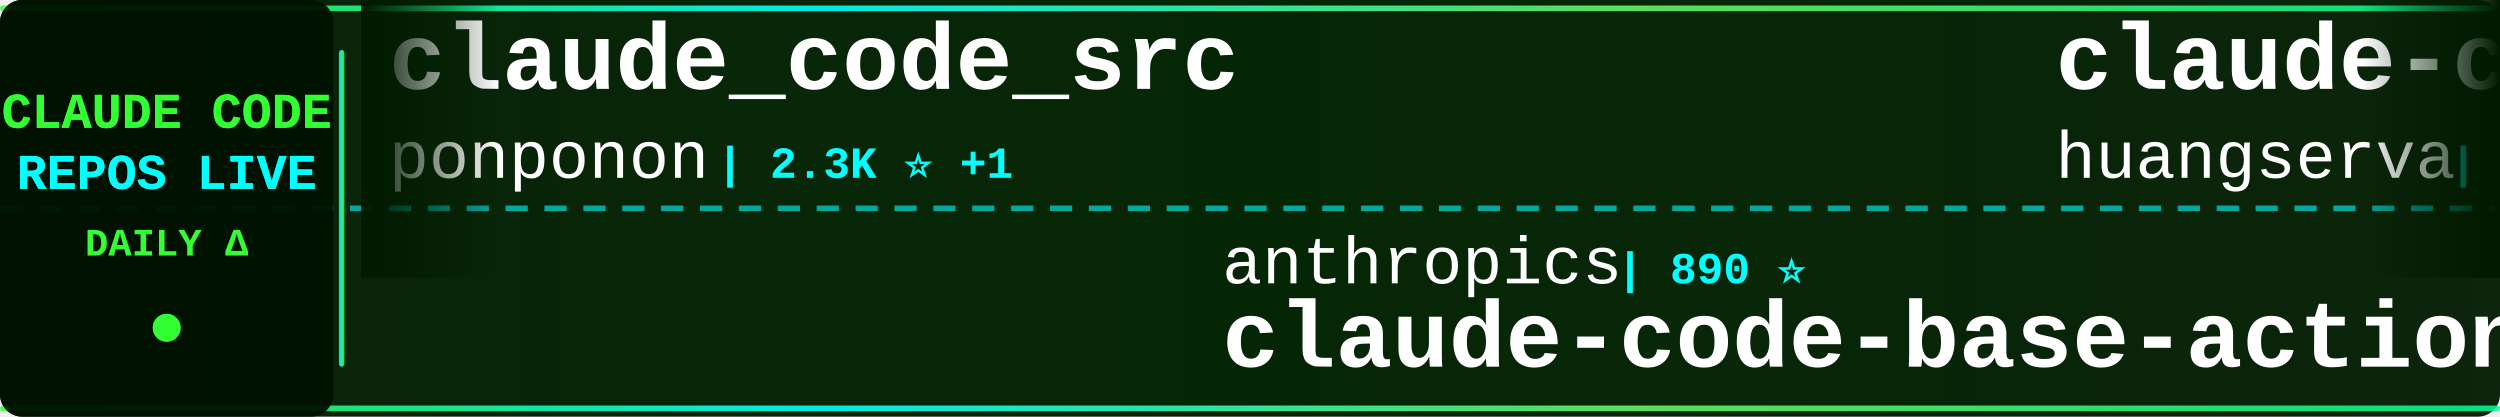
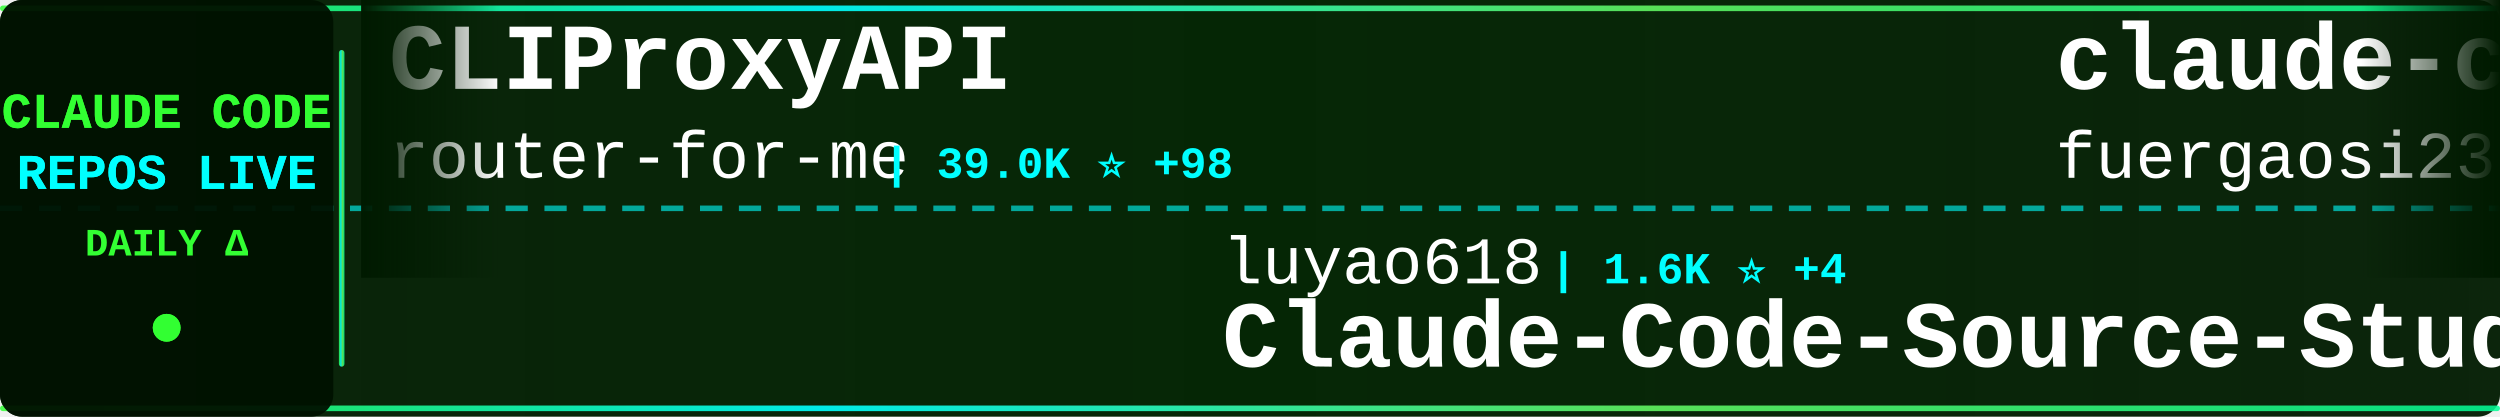
<svg xmlns="http://www.w3.org/2000/svg" width="900" height="150">
  <defs>
    <linearGradient id="tickerBg" x1="0%" y1="0%" x2="100%" y2="0%">
      <stop offset="0%" style="stop-color:#001a00;stop-opacity:0.95" />
      <stop offset="50%" style="stop-color:#002200;stop-opacity:0.98" />
      <stop offset="100%" style="stop-color:#001a00;stop-opacity:0.95" />
    </linearGradient>
    <linearGradient id="borderGrad" x1="0%" y1="0%" x2="100%" y2="0%">
      <stop offset="0%" style="stop-color:#33ff33;stop-opacity:0.85">
        <animate attributeName="stop-opacity" values="0.85;1;0.85" dur="2s" repeatCount="indefinite" />
      </stop>
      <stop offset="33%" style="stop-color:#00ffff;stop-opacity:0.9">
        <animate attributeName="stop-opacity" values="0.9;1;0.9" dur="2.2s" repeatCount="indefinite" />
      </stop>
      <stop offset="66%" style="stop-color:#66ff66;stop-opacity:0.85">
        <animate attributeName="stop-opacity" values="0.85;1;0.85" dur="1.8s" repeatCount="indefinite" />
      </stop>
      <stop offset="100%" style="stop-color:#00ff99;stop-opacity:0.85">
        <animate attributeName="stop-opacity" values="0.85;1;0.85" dur="2s" repeatCount="indefinite" />
      </stop>
    </linearGradient>
    <filter id="textGlow">
      <feGaussianBlur stdDeviation="0.1" result="coloredBlur" />
      <feMerge>
        <feMergeNode in="coloredBlur" />
        <feMergeNode in="SourceGraphic" />
      </feMerge>
    </filter>
    <filter id="metricGlow">
      <feGaussianBlur stdDeviation="0.2" result="coloredBlur" />
      <feMerge>
        <feMergeNode in="coloredBlur" />
        <feMergeNode in="SourceGraphic" />
      </feMerge>
    </filter>
    <linearGradient id="leftFade" x1="0%" y1="0%" x2="100%" y2="0%">
      <stop offset="0%" style="stop-color:#001a00;stop-opacity:1" />
      <stop offset="100%" style="stop-color:#001a00;stop-opacity:0" />
    </linearGradient>
    <linearGradient id="rightFade" x1="0%" y1="0%" x2="100%" y2="0%">
      <stop offset="0%" style="stop-color:#001a00;stop-opacity:0" />
      <stop offset="100%" style="stop-color:#001a00;stop-opacity:1" />
    </linearGradient>
  </defs>
  <rect width="900" height="150" fill="url(#tickerBg)" rx="8" />
  <rect x="0" y="2" width="900" height="2" fill="url(#borderGrad)" rx="1" />
  <rect x="0" y="146" width="900" height="2" fill="url(#borderGrad)" rx="1" />
  <line x1="0" y1="75" x2="900" y2="75" stroke="#00ffff" stroke-width="2" stroke-dasharray="8 6" opacity="0.6" />
  <rect x="0" y="0" width="120" height="150" fill="#001100" opacity="0.95" rx="8" />
  <text x="60" y="46" font-family="'Courier New', monospace" font-size="18" font-weight="bold" fill="#33ff33" text-anchor="middle" filter="url(#textGlow)">
    CLAUDE CODE
  </text>
  <text x="60" y="68" font-family="'Courier New', monospace" font-size="18" font-weight="bold" fill="#00ffff" text-anchor="middle" filter="url(#textGlow)">
    REPOS LIVE
  </text>
  <text x="60" y="92" font-family="'Courier New', monospace" font-size="14" font-weight="bold" fill="#33ff33" text-anchor="middle">
    DAILY Δ
  </text>
  <circle cx="60" cy="118" r="5" fill="#33ff33" filter="url(#metricGlow)">
    <animate attributeName="r" values="4;6;4" dur="1.5s" repeatCount="indefinite" />
    <animate attributeName="opacity" values="0.6;1;0.6" dur="1.5s" repeatCount="indefinite" />
  </circle>
  <rect x="122" y="18" width="2" height="114" fill="url(#borderGrad)" rx="1" />
  <clipPath id="tickerClip">
    <rect x="130" y="0" width="770" height="150" />
  </clipPath>
  <g clip-path="url(#tickerClip)">
    <g id="tickerItems">
      <animateTransform attributeName="transform" attributeType="XML" type="translate" from="0 0" to="-3000 0" dur="54s" repeatCount="indefinite" />
      <g transform="translate(0, 0)">
-         <text x="140" y="32" font-family="'Courier New', monospace" font-size="34" font-weight="bold" fill="#ffffff">claude_code_src</text>
-         <text x="140" y="64" font-family="'Courier New', monospace" font-size="24" font-weight="normal" fill="#ffffff" opacity="1.0">ponponon</text>
-         <text x="258" y="64" font-family="'Courier New', monospace" font-size="16" font-weight="bold" fill="#00ffff"> | 2.3K ⭐ +1</text>
+         <text x="140" y="32" font-family="'Courier New', monospace" font-size="34" font-weight="bold" fill="#ffffff">CLIProxyAPI</text>
+         <text x="140" y="64" font-family="'Courier New', monospace" font-size="24" font-weight="normal" fill="#ffffff" opacity="1.0">router-for-me</text>
+         <text x="318" y="64" font-family="'Courier New', monospace" font-size="16" font-weight="bold" fill="#00ffff"> | 39.0K ⭐ +98</text>
      </g>
      <g transform="translate(300, 0)">
-         <text x="140" y="102" font-family="'Courier New', monospace" font-size="24" font-weight="normal" fill="#ffffff" opacity="1.0">anthropics</text>
-         <text x="282" y="102" font-family="'Courier New', monospace" font-size="16" font-weight="bold" fill="#00ffff"> | 890 ⭐</text>
-         <text x="140" y="132" font-family="'Courier New', monospace" font-size="34" font-weight="bold" fill="#ffffff">claude-code-base-action</text>
+         <text x="140" y="102" font-family="'Courier New', monospace" font-size="24" font-weight="normal" fill="#ffffff" opacity="1.0">luyao618</text>
+         <text x="258" y="102" font-family="'Courier New', monospace" font-size="16" font-weight="bold" fill="#00ffff"> | 1.6K ⭐ +4</text>
+         <text x="140" y="132" font-family="'Courier New', monospace" font-size="34" font-weight="bold" fill="#ffffff">Claude-Code-Source-Study</text>
      </g>
      <g transform="translate(600, 0)">
-         <text x="140" y="32" font-family="'Courier New', monospace" font-size="34" font-weight="bold" fill="#ffffff">claude-code-cli</text>
-         <text x="140" y="64" font-family="'Courier New', monospace" font-size="24" font-weight="normal" fill="#ffffff" opacity="1.0">huangserva</text>
-         <text x="282" y="64" font-family="'Courier New', monospace" font-size="16" font-weight="bold" fill="#00ffff"> | 618 ⭐ +3</text>
+         <text x="140" y="32" font-family="'Courier New', monospace" font-size="34" font-weight="bold" fill="#ffffff">claude-code-proxy</text>
+         <text x="140" y="64" font-family="'Courier New', monospace" font-size="24" font-weight="normal" fill="#ffffff" opacity="1.0">fuergaosi233</text>
+         <text x="306" y="64" font-family="'Courier New', monospace" font-size="16" font-weight="bold" fill="#00ffff"> | 2.7K ⭐ +4</text>
      </g>
      <g transform="translate(900, 0)">
-         <text x="140" y="102" font-family="'Courier New', monospace" font-size="24" font-weight="normal" fill="#ffffff" opacity="1.0">huangjia2019</text>
-         <text x="306" y="102" font-family="'Courier New', monospace" font-size="16" font-weight="bold" fill="#00ffff"> | 920 ⭐ +4</text>
-         <text x="140" y="132" font-family="'Courier New', monospace" font-size="34" font-weight="bold" fill="#ffffff">claude-code-engineering</text>
+         <text x="140" y="102" font-family="'Courier New', monospace" font-size="24" font-weight="normal" fill="#ffffff" opacity="1.0">zstmfhy</text>
+         <text x="246" y="102" font-family="'Courier New', monospace" font-size="16" font-weight="bold" fill="#00ffff"> | 190 ⭐</text>
+         <text x="140" y="132" font-family="'Courier New', monospace" font-size="34" font-weight="bold" fill="#ffffff">Claude-code</text>
      </g>
      <g transform="translate(1200, 0)">
-         <text x="140" y="32" font-family="'Courier New', monospace" font-size="34" font-weight="bold" fill="#ffffff">claude-code</text>
-         <text x="140" y="64" font-family="'Courier New', monospace" font-size="24" font-weight="normal" fill="#ffffff" opacity="1.0">yasasbanukaofficial</text>
-         <text x="390" y="64" font-family="'Courier New', monospace" font-size="16" font-weight="bold" fill="#00ffff"> | 3.6K ⭐ +6</text>
+         <text x="140" y="32" font-family="'Courier New', monospace" font-size="34" font-weight="bold" fill="#ffffff">claude-code-source-code-...</text>
+         <text x="140" y="64" font-family="'Courier New', monospace" font-size="24" font-weight="normal" fill="#ffffff" opacity="1.0">ghuntley</text>
+         <text x="258" y="64" font-family="'Courier New', monospace" font-size="16" font-weight="bold" fill="#00ffff"> | 986 ⭐</text>
      </g>
      <g transform="translate(1500, 0)">
-         <text x="140" y="102" font-family="'Courier New', monospace" font-size="24" font-weight="normal" fill="#ffffff" opacity="1.0">anthropics</text>
-         <text x="282" y="102" font-family="'Courier New', monospace" font-size="16" font-weight="bold" fill="#00ffff"> | 135.5K ⭐ +203</text>
-         <text x="140" y="132" font-family="'Courier New', monospace" font-size="34" font-weight="bold" fill="#ffffff">claude-code</text>
+         <text x="140" y="102" font-family="'Courier New', monospace" font-size="24" font-weight="normal" fill="#ffffff" opacity="1.0">disler</text>
+         <text x="234" y="102" font-family="'Courier New', monospace" font-size="16" font-weight="bold" fill="#00ffff"> | 3.8K ⭐ +3</text>
+         <text x="140" y="132" font-family="'Courier New', monospace" font-size="34" font-weight="bold" fill="#ffffff">claude-code-hooks-master...</text>
      </g>
      <g transform="translate(1800, 0)">
-         <text x="140" y="32" font-family="'Courier New', monospace" font-size="34" font-weight="bold" fill="#ffffff">claude-code-tudou</text>
-         <text x="140" y="64" font-family="'Courier New', monospace" font-size="24" font-weight="normal" fill="#ffffff" opacity="1.0">AICoderTudou</text>
-         <text x="306" y="64" font-family="'Courier New', monospace" font-size="16" font-weight="bold" fill="#00ffff"> | 498 ⭐</text>
+         <text x="140" y="32" font-family="'Courier New', monospace" font-size="34" font-weight="bold" fill="#ffffff">claude-code-analysis</text>
+         <text x="140" y="64" font-family="'Courier New', monospace" font-size="24" font-weight="normal" fill="#ffffff" opacity="1.0">liuup</text>
+         <text x="222" y="64" font-family="'Courier New', monospace" font-size="16" font-weight="bold" fill="#00ffff"> | 3.4K ⭐ +16</text>
      </g>
      <g transform="translate(2100, 0)">
-         <text x="140" y="102" font-family="'Courier New', monospace" font-size="24" font-weight="normal" fill="#ffffff" opacity="1.0">OneRedOak</text>
-         <text x="270" y="102" font-family="'Courier New', monospace" font-size="16" font-weight="bold" fill="#00ffff"> | 3.8K ⭐ +1</text>
-         <text x="140" y="132" font-family="'Courier New', monospace" font-size="34" font-weight="bold" fill="#ffffff">claude-code-workflows</text>
+         <text x="140" y="102" font-family="'Courier New', monospace" font-size="24" font-weight="normal" fill="#ffffff" opacity="1.0">AICoderTudou</text>
+         <text x="306" y="102" font-family="'Courier New', monospace" font-size="16" font-weight="bold" fill="#00ffff"> | 498 ⭐</text>
+         <text x="140" y="132" font-family="'Courier New', monospace" font-size="34" font-weight="bold" fill="#ffffff">claude-code-tudou</text>
      </g>
      <g transform="translate(2400, 0)">
-         <text x="140" y="32" font-family="'Courier New', monospace" font-size="34" font-weight="bold" fill="#ffffff">claude-code-security-rev...</text>
-         <text x="140" y="64" font-family="'Courier New', monospace" font-size="24" font-weight="normal" fill="#ffffff" opacity="1.0">anthropics</text>
-         <text x="282" y="64" font-family="'Courier New', monospace" font-size="16" font-weight="bold" fill="#00ffff"> | 5.4K ⭐ +10</text>
+         <text x="140" y="32" font-family="'Courier New', monospace" font-size="34" font-weight="bold" fill="#ffffff">Claude-Code</text>
+         <text x="140" y="64" font-family="'Courier New', monospace" font-size="24" font-weight="normal" fill="#ffffff" opacity="1.0">KPR111</text>
+         <text x="234" y="64" font-family="'Courier New', monospace" font-size="16" font-weight="bold" fill="#00ffff"> | 18 ⭐</text>
      </g>
      <g transform="translate(2700, 0)">
-         <text x="140" y="102" font-family="'Courier New', monospace" font-size="24" font-weight="normal" fill="#ffffff" opacity="1.0">LING71671</text>
-         <text x="270" y="102" font-family="'Courier New', monospace" font-size="16" font-weight="bold" fill="#00ffff"> | 906 ⭐ +1</text>
-         <text x="140" y="132" font-family="'Courier New', monospace" font-size="34" font-weight="bold" fill="#ffffff">Open-ClaudeCode</text>
+         <text x="140" y="102" font-family="'Courier New', monospace" font-size="24" font-weight="normal" fill="#ffffff" opacity="1.0">JrCx7scC</text>
+         <text x="258" y="102" font-family="'Courier New', monospace" font-size="16" font-weight="bold" fill="#00ffff"> | 371 ⭐</text>
+         <text x="140" y="132" font-family="'Courier New', monospace" font-size="34" font-weight="bold" fill="#ffffff">claude-code-source</text>
      </g>
      <g transform="translate(3000, 0)">
-         <text x="140" y="32" font-family="'Courier New', monospace" font-size="34" font-weight="bold" fill="#ffffff">claude_code_src</text>
-         <text x="140" y="64" font-family="'Courier New', monospace" font-size="24" font-weight="normal" fill="#ffffff" opacity="1.0">ponponon</text>
-         <text x="258" y="64" font-family="'Courier New', monospace" font-size="16" font-weight="bold" fill="#00ffff"> | 2.3K ⭐ +1</text>
+         <text x="140" y="32" font-family="'Courier New', monospace" font-size="34" font-weight="bold" fill="#ffffff">CLIProxyAPI</text>
+         <text x="140" y="64" font-family="'Courier New', monospace" font-size="24" font-weight="normal" fill="#ffffff" opacity="1.0">router-for-me</text>
+         <text x="318" y="64" font-family="'Courier New', monospace" font-size="16" font-weight="bold" fill="#00ffff"> | 39.0K ⭐ +98</text>
      </g>
      <g transform="translate(3300, 0)">
-         <text x="140" y="102" font-family="'Courier New', monospace" font-size="24" font-weight="normal" fill="#ffffff" opacity="1.0">anthropics</text>
-         <text x="282" y="102" font-family="'Courier New', monospace" font-size="16" font-weight="bold" fill="#00ffff"> | 890 ⭐</text>
-         <text x="140" y="132" font-family="'Courier New', monospace" font-size="34" font-weight="bold" fill="#ffffff">claude-code-base-action</text>
+         <text x="140" y="102" font-family="'Courier New', monospace" font-size="24" font-weight="normal" fill="#ffffff" opacity="1.0">luyao618</text>
+         <text x="258" y="102" font-family="'Courier New', monospace" font-size="16" font-weight="bold" fill="#00ffff"> | 1.6K ⭐ +4</text>
+         <text x="140" y="132" font-family="'Courier New', monospace" font-size="34" font-weight="bold" fill="#ffffff">Claude-Code-Source-Study</text>
      </g>
      <g transform="translate(3600, 0)">
-         <text x="140" y="32" font-family="'Courier New', monospace" font-size="34" font-weight="bold" fill="#ffffff">claude-code-cli</text>
-         <text x="140" y="64" font-family="'Courier New', monospace" font-size="24" font-weight="normal" fill="#ffffff" opacity="1.0">huangserva</text>
-         <text x="282" y="64" font-family="'Courier New', monospace" font-size="16" font-weight="bold" fill="#00ffff"> | 618 ⭐ +3</text>
+         <text x="140" y="32" font-family="'Courier New', monospace" font-size="34" font-weight="bold" fill="#ffffff">claude-code-proxy</text>
+         <text x="140" y="64" font-family="'Courier New', monospace" font-size="24" font-weight="normal" fill="#ffffff" opacity="1.0">fuergaosi233</text>
+         <text x="306" y="64" font-family="'Courier New', monospace" font-size="16" font-weight="bold" fill="#00ffff"> | 2.7K ⭐ +4</text>
      </g>
      <g transform="translate(3900, 0)">
-         <text x="140" y="102" font-family="'Courier New', monospace" font-size="24" font-weight="normal" fill="#ffffff" opacity="1.0">huangjia2019</text>
-         <text x="306" y="102" font-family="'Courier New', monospace" font-size="16" font-weight="bold" fill="#00ffff"> | 920 ⭐ +4</text>
-         <text x="140" y="132" font-family="'Courier New', monospace" font-size="34" font-weight="bold" fill="#ffffff">claude-code-engineering</text>
+         <text x="140" y="102" font-family="'Courier New', monospace" font-size="24" font-weight="normal" fill="#ffffff" opacity="1.0">zstmfhy</text>
+         <text x="246" y="102" font-family="'Courier New', monospace" font-size="16" font-weight="bold" fill="#00ffff"> | 190 ⭐</text>
+         <text x="140" y="132" font-family="'Courier New', monospace" font-size="34" font-weight="bold" fill="#ffffff">Claude-code</text>
      </g>
    </g>
  </g>
  <rect x="130" y="0" width="50" height="100" fill="url(#leftFade)" />
  <rect x="850" y="0" width="50" height="100" fill="url(#rightFade)" />
</svg>
